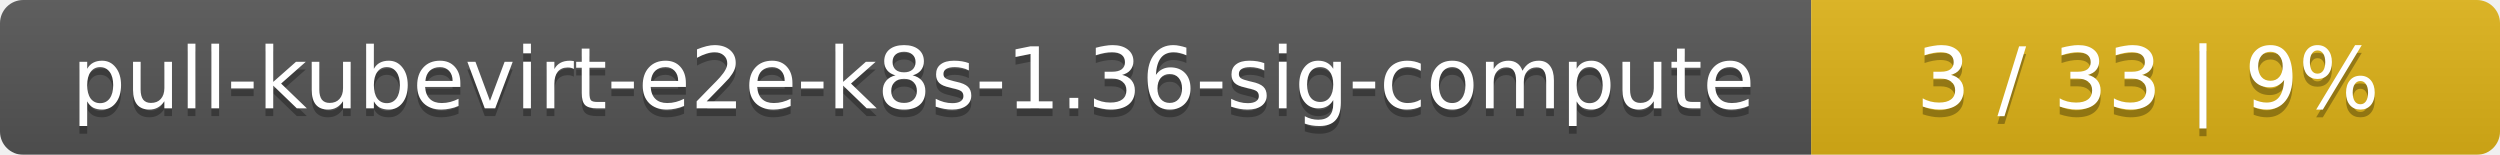
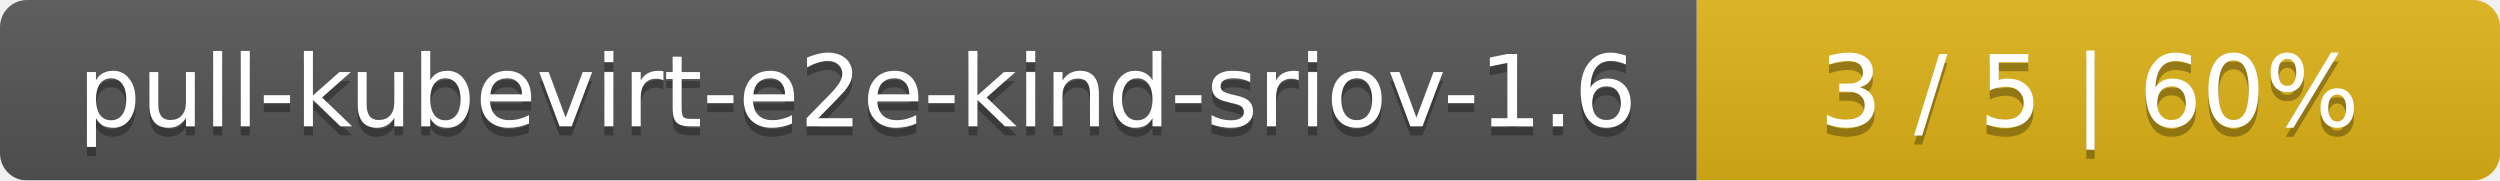
- <svg xmlns="http://www.w3.org/2000/svg" width="323" height="20">
+ <svg xmlns="http://www.w3.org/2000/svg" width="277" height="20">
  <linearGradient id="smooth" x2="0" y2="100%">
    <stop offset="0" stop-color="#bbb" stop-opacity=".1" />
    <stop offset="1" stop-opacity=".1" />
  </linearGradient>
  <mask id="round">
-     <rect width="323" height="20" rx="3" fill="#fff" />
+     <rect width="277" height="20" rx="3" fill="#fff" />
  </mask>
  <g mask="url(#round)">
-     <rect width="234" height="20" fill="#555" />
-     <rect x="234" width="89" height="20" fill="#dfb317" />
-     <rect width="323" height="20" fill="url(#smooth)" />
+     <rect width="188" height="20" fill="#555" />
+     <rect x="188" width="89" height="20" fill="#dfb317" />
+     <rect width="277" height="20" fill="url(#smooth)" />
  </g>
  <g fill="#fff" text-anchor="middle" font-family="DejaVu Sans,Verdana,Geneva,sans-serif" font-size="11">
-     <text x="118" y="15" fill="#010101" fill-opacity=".3">pull-kubevirt-e2e-k8s-1.36-sig-compute</text>
-     <text x="118" y="14">pull-kubevirt-e2e-k8s-1.36-sig-compute</text>
-     <text x="277.5" y="15" fill="#010101" fill-opacity=".3">3 / 33    |    9%</text>
-     <text x="277.5" y="14">3 / 33    |    9%</text>
+     <text x="95" y="15" fill="#010101" fill-opacity=".3">pull-kubevirt-e2e-kind-sriov-1.6</text>
+     <text x="95" y="14">pull-kubevirt-e2e-kind-sriov-1.6</text>
+     <text x="231.5" y="15" fill="#010101" fill-opacity=".3">3 / 5    |    60%</text>
+     <text x="231.5" y="14">3 / 5    |    60%</text>
  </g>
</svg>
